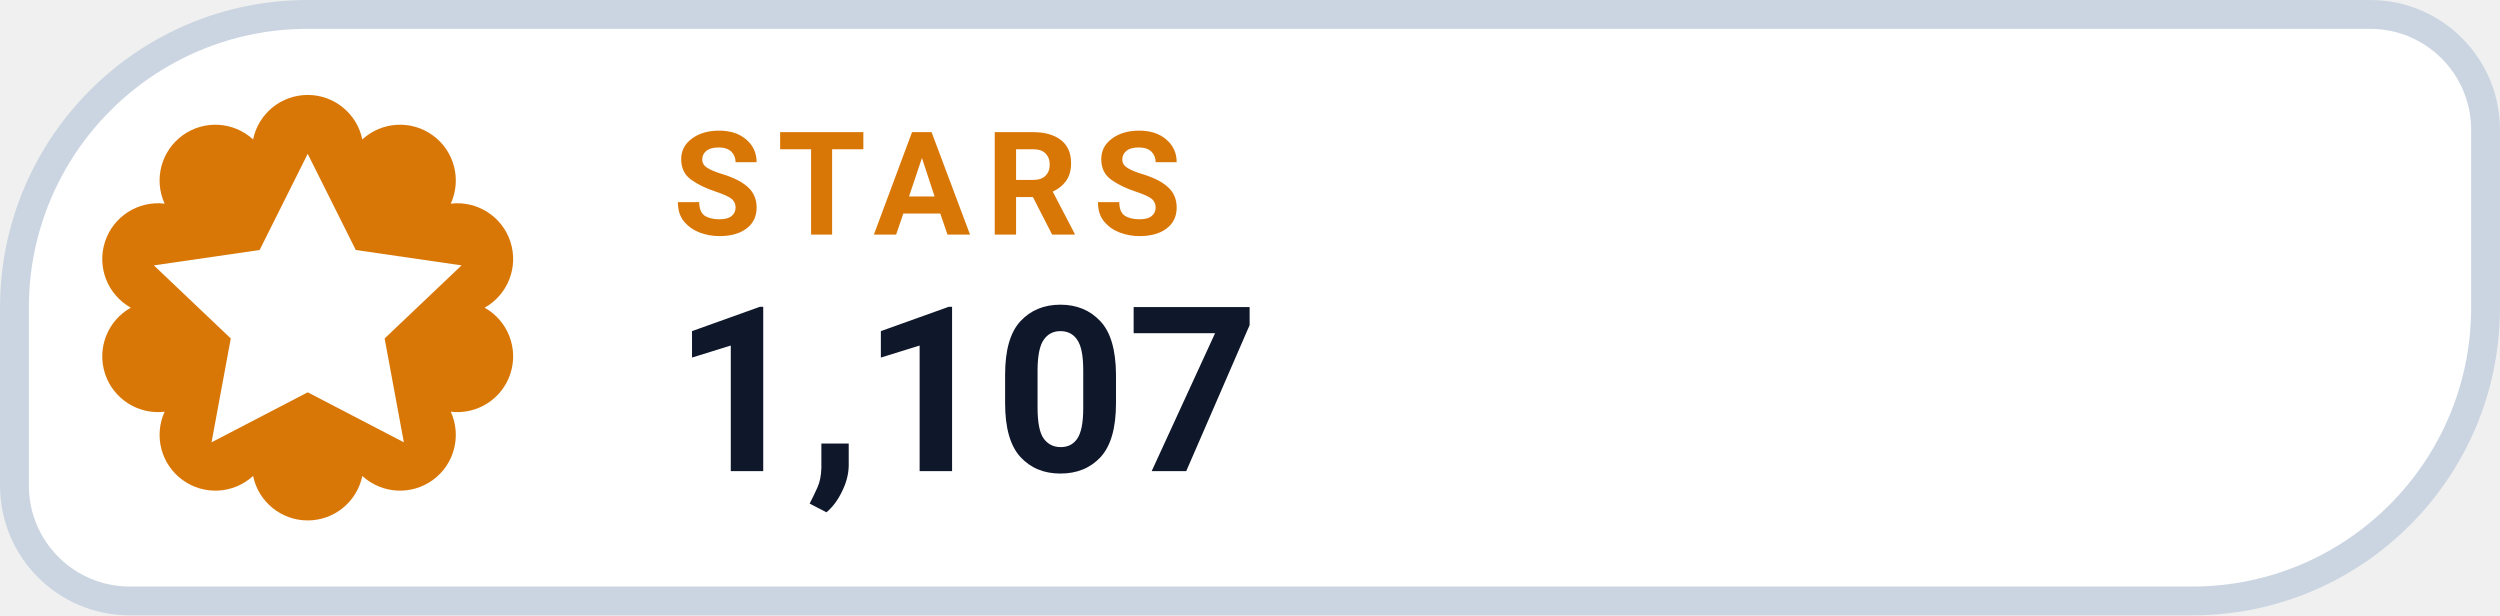
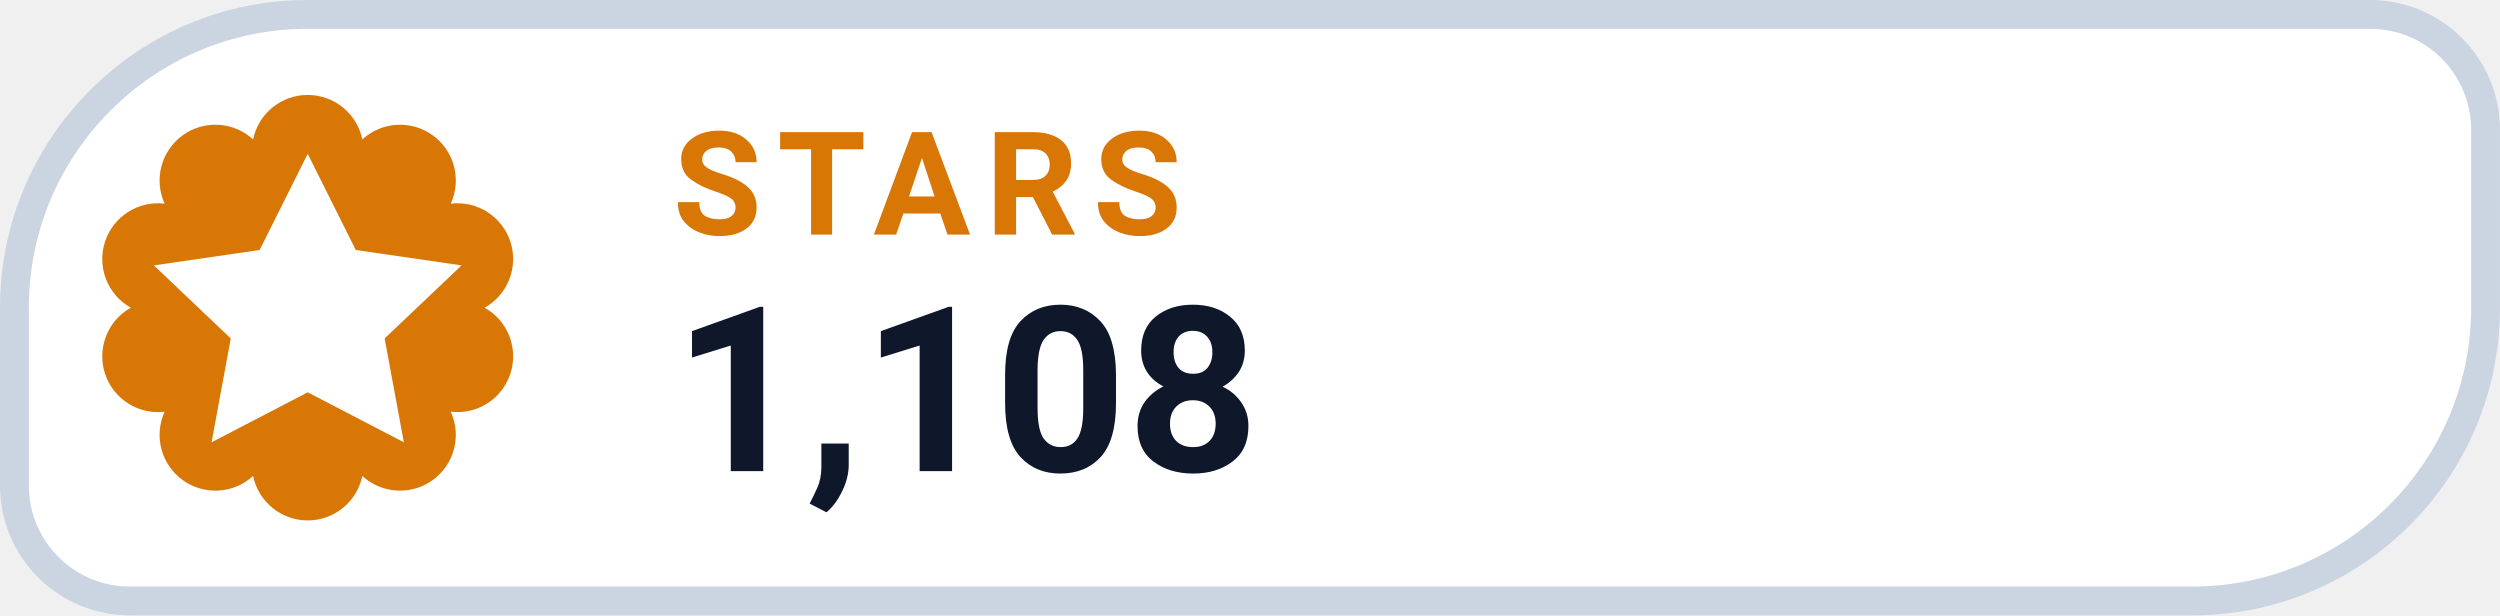
- <svg xmlns="http://www.w3.org/2000/svg" width="126" height="31.015" viewBox="0 0 130 32" role="img" aria-label="STARS 1,107">
+ <svg xmlns="http://www.w3.org/2000/svg" width="126" height="31.015" viewBox="0 0 130 32" role="img" aria-label="STARS 1,108">
  <path d="M 16.00 0.75 H 123.25 A 6.00 6.00 0 0 1 129.25 6.75 V 16.00 A 15.25 15.25 0 0 1 114.00 31.25 H 6.75 A 6.00 6.00 0 0 1 0.75 25.25 V 16.00 A 15.25 15.25 0 0 1 16.00 0.75 Z" fill="#FFFFFF" stroke="#CBD5E1" stroke-width="1.5" />
  <path d="M 13.16 7.25 A 2.90 2.90 0 0 1 18.84 7.25 A 2.90 2.90 0 0 1 23.44 10.59 A 2.90 2.90 0 0 1 25.20 16.00 A 2.90 2.90 0 0 1 23.44 21.41 A 2.90 2.90 0 0 1 18.84 24.75 A 2.90 2.90 0 0 1 13.16 24.75 A 2.90 2.90 0 0 1 8.56 21.41 A 2.90 2.90 0 0 1 6.80 16.00 A 2.90 2.90 0 0 1 8.56 10.59 A 2.90 2.90 0 0 1 13.16 7.25 Z" fill="#D97706" />
  <g transform="translate(16 16)" style="color:#FFFFFF;">
    <path d="M0 -8 l2.5 5 5.5 .8 -4 3.8 1 5.4 -5 -2.6 -5 2.6 1 -5.4 -4 -3.8 5.5 -.8 Z" fill="currentColor" />
  </g>
  <text x="35" y="12.2" fill="#D97706" font-family="-apple-system,BlinkMacSystemFont,'Segoe UI',Roboto,Helvetica,Arial,sans-serif" font-size="7.5" font-weight="700" letter-spacing=".8">STARS</text>
-   <text x="35" y="24.5" fill="#0F172A" font-family="-apple-system,BlinkMacSystemFont,'Segoe UI',Roboto,Helvetica,Arial,sans-serif" font-size="12" font-weight="750">1,107</text>
+   <text x="35" y="24.5" fill="#0F172A" font-family="-apple-system,BlinkMacSystemFont,'Segoe UI',Roboto,Helvetica,Arial,sans-serif" font-size="12" font-weight="750">1,108</text>
</svg>
